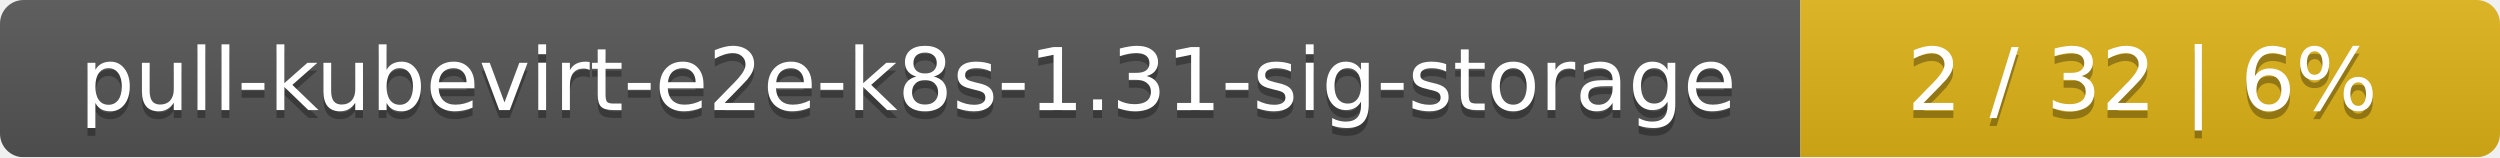
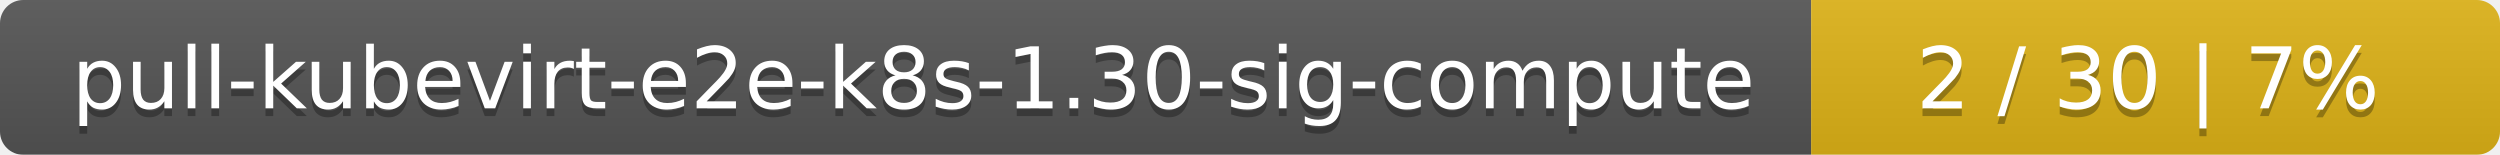
- <svg xmlns="http://www.w3.org/2000/svg" width="318" height="20">
+ <svg xmlns="http://www.w3.org/2000/svg" width="323" height="20">
  <linearGradient id="smooth" x2="0" y2="100%">
    <stop offset="0" stop-color="#bbb" stop-opacity=".1" />
    <stop offset="1" stop-opacity=".1" />
  </linearGradient>
  <mask id="round">
-     <rect width="318" height="20" rx="3" fill="#fff" />
+     <rect width="323" height="20" rx="3" fill="#fff" />
  </mask>
  <g mask="url(#round)">
-     <rect width="229" height="20" fill="#555" />
-     <rect x="229" width="89" height="20" fill="#dfb317" />
-     <rect width="318" height="20" fill="url(#smooth)" />
+     <rect width="234" height="20" fill="#555" />
+     <rect x="234" width="89" height="20" fill="#dfb317" />
+     <rect width="323" height="20" fill="url(#smooth)" />
  </g>
  <g fill="#fff" text-anchor="middle" font-family="DejaVu Sans,Verdana,Geneva,sans-serif" font-size="11">
-     <text x="115.5" y="15" fill="#010101" fill-opacity=".3">pull-kubevirt-e2e-k8s-1.31-sig-storage</text>
-     <text x="115.5" y="14">pull-kubevirt-e2e-k8s-1.31-sig-storage</text>
-     <text x="272.5" y="15" fill="#010101" fill-opacity=".3">2 / 32    |    6%</text>
-     <text x="272.5" y="14">2 / 32    |    6%</text>
+     <text x="118" y="15" fill="#010101" fill-opacity=".3">pull-kubevirt-e2e-k8s-1.30-sig-compute</text>
+     <text x="118" y="14">pull-kubevirt-e2e-k8s-1.30-sig-compute</text>
+     <text x="277.5" y="15" fill="#010101" fill-opacity=".3">2 / 30    |    7%</text>
+     <text x="277.5" y="14">2 / 30    |    7%</text>
  </g>
</svg>
